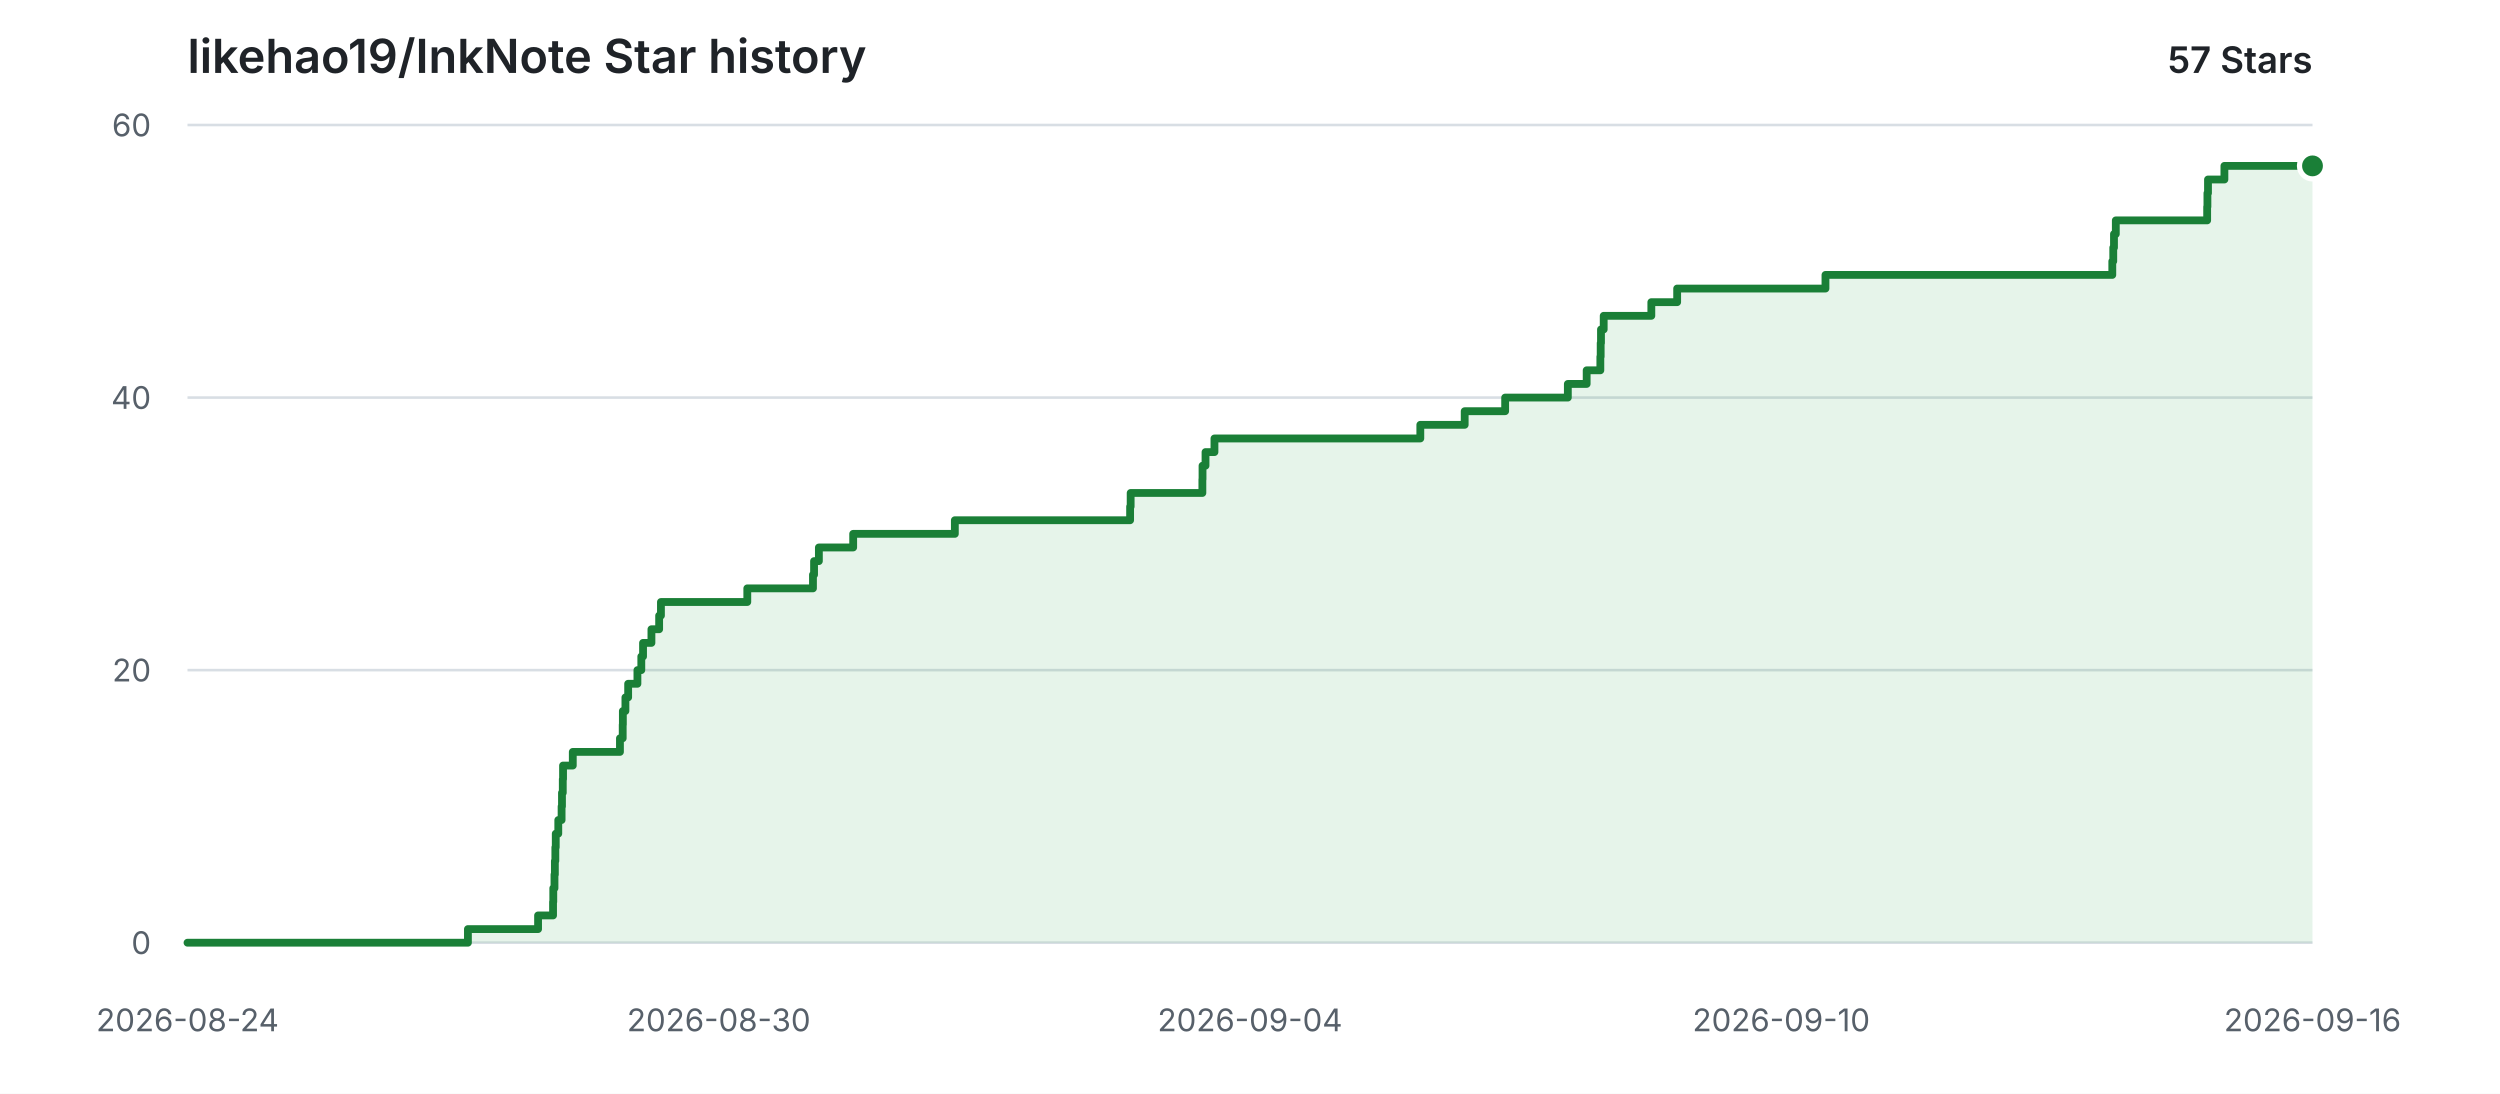
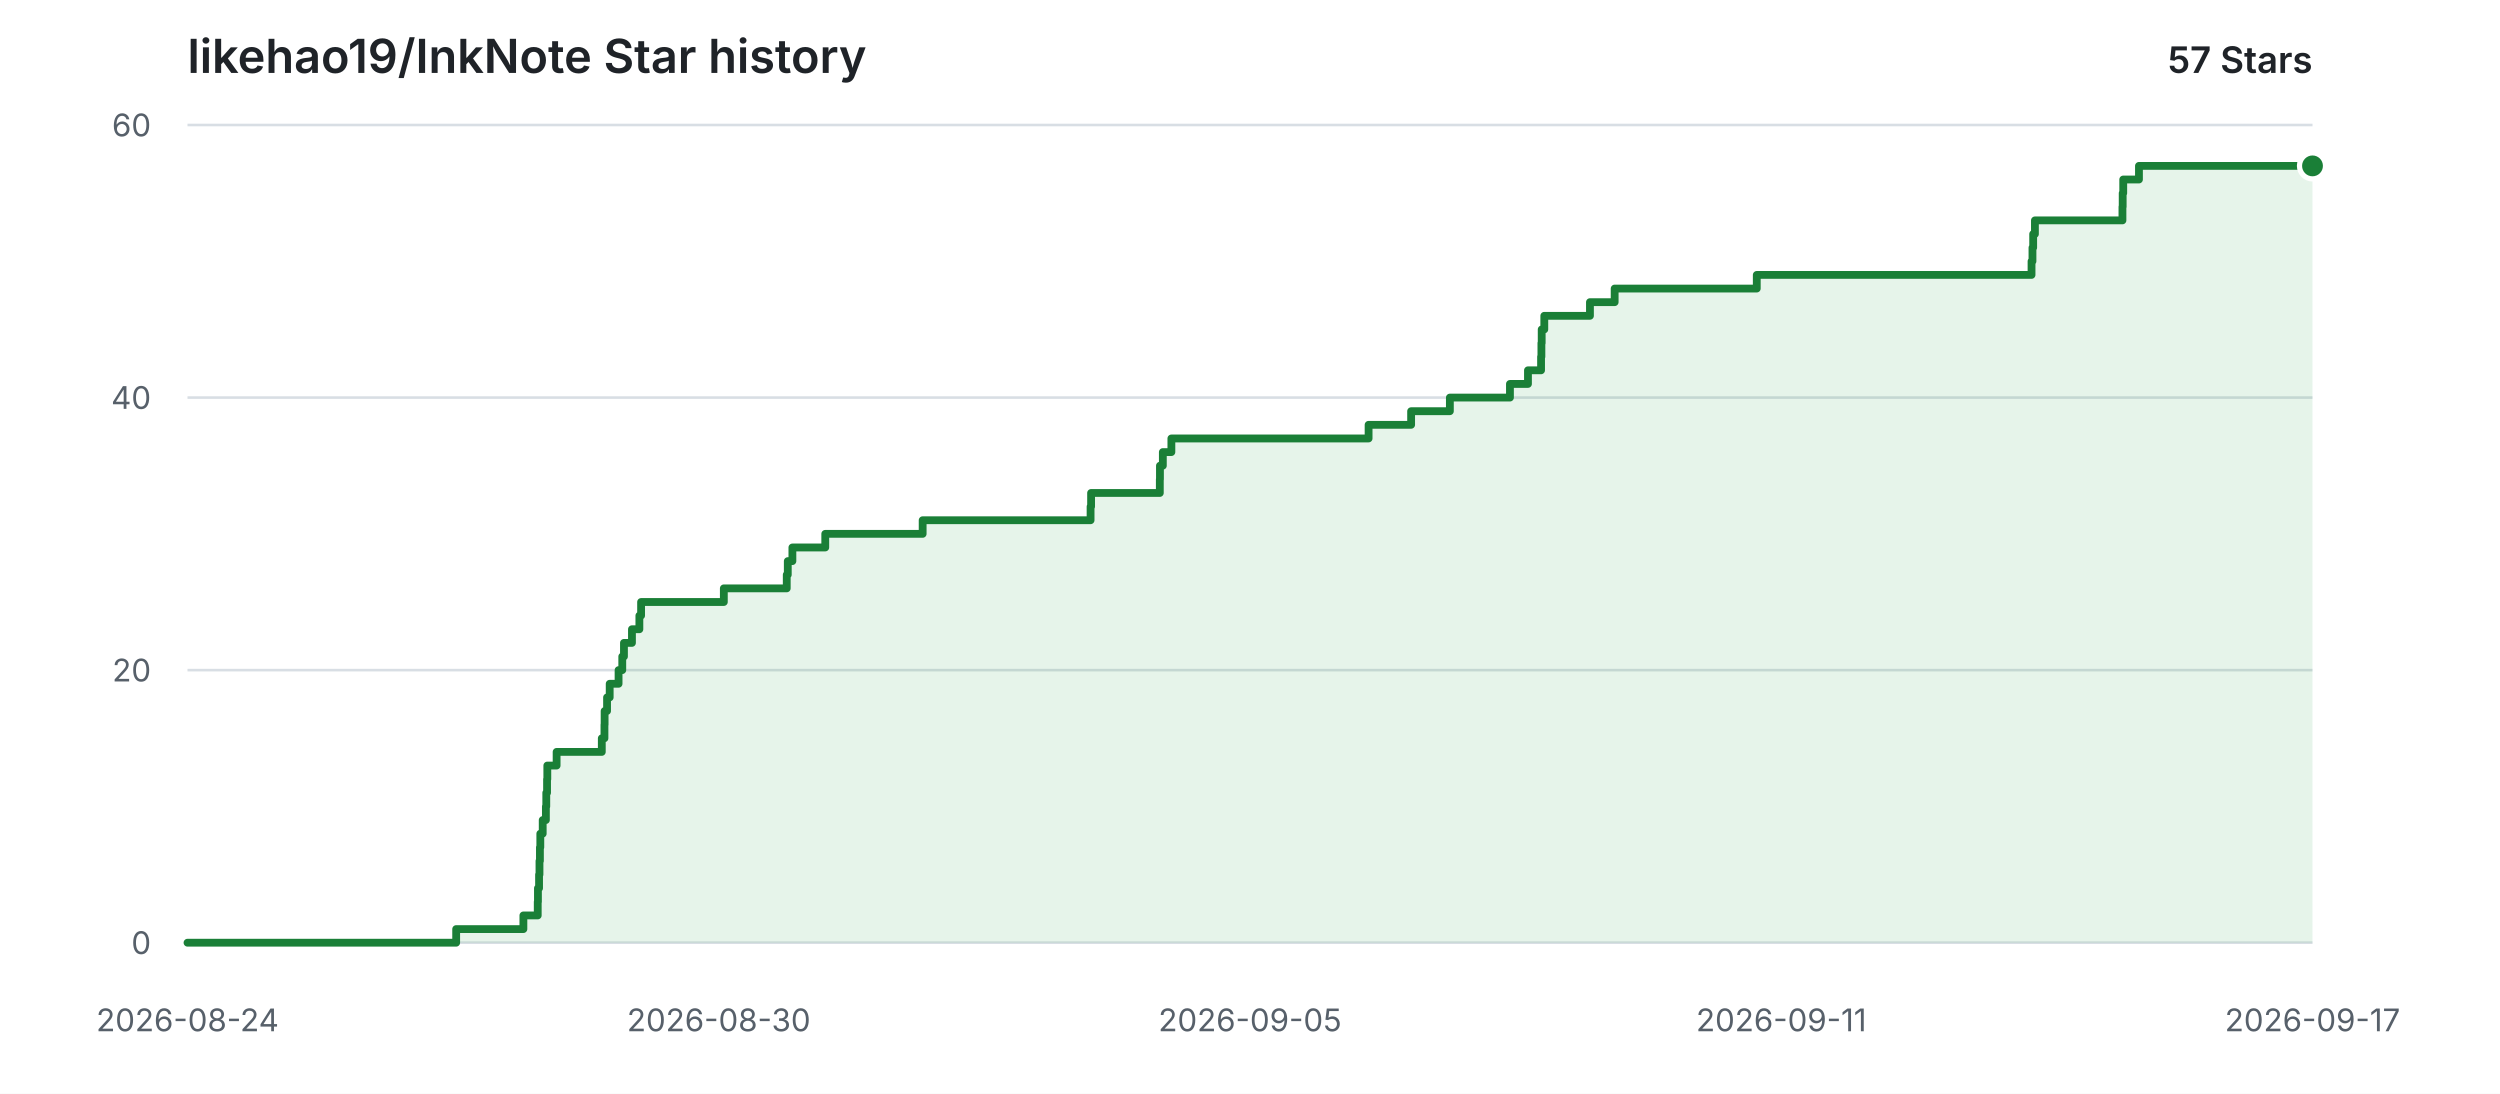
<svg xmlns="http://www.w3.org/2000/svg" width="960" height="420" viewBox="0 0 960 420" role="img" aria-labelledby="title description">
  <style>
    .background { fill: #ffffff; }
    .grid { stroke: #d8dee4; stroke-width: 1; }
    .label { fill: #57606a; font: 12px -apple-system, BlinkMacSystemFont, "Segoe UI", sans-serif; }
    .heading { fill: #1f2328; font: 600 18px -apple-system, BlinkMacSystemFont, "Segoe UI", sans-serif; }
    .count { fill: #1f2328; font: 600 14px -apple-system, BlinkMacSystemFont, "Segoe UI", sans-serif; }
    .area { fill: #2da44e; opacity: 0.12; }
    .line { fill: none; stroke: #1a7f37; stroke-width: 3; stroke-linecap: round; stroke-linejoin: round; }
    .point { fill: #1a7f37; stroke: #ffffff; stroke-width: 2; }
    @media (prefers-color-scheme: dark) {
      .background { fill: #0d1117; }
      .grid { stroke: #30363d; }
      .label { fill: #8b949e; }
      .heading, .count { fill: #e6edf3; }
      .area { fill: #3fb950; opacity: 0.14; }
      .line { stroke: #3fb950; }
      .point { fill: #3fb950; stroke: #0d1117; }
    }
  </style>
  <rect class="background" width="960" height="420" />
  <text class="heading" x="72" y="28">likehao19/InkNote Star history</text>
  <text class="count" x="888" y="28" text-anchor="end">57 Stars</text>
  <line class="grid" x1="72" y1="362.00" x2="888" y2="362.00" />
  <text class="label" x="58" y="362.00" text-anchor="end" dominant-baseline="middle">0</text>
  <line class="grid" x1="72" y1="257.33" x2="888" y2="257.33" />
  <text class="label" x="58" y="257.33" text-anchor="end" dominant-baseline="middle">20</text>
  <line class="grid" x1="72" y1="152.67" x2="888" y2="152.67" />
  <text class="label" x="58" y="152.67" text-anchor="end" dominant-baseline="middle">40</text>
  <line class="grid" x1="72" y1="48.00" x2="888" y2="48.00" />
  <text class="label" x="58" y="48.00" text-anchor="end" dominant-baseline="middle">60</text>
  <text class="label" x="72.00" y="396" text-anchor="middle">2026-08-24</text>
  <text class="label" x="276.00" y="396" text-anchor="middle">2026-08-30</text>
-   <text class="label" x="480.00" y="396" text-anchor="middle">2026-09-04</text>
-   <text class="label" x="684.00" y="396" text-anchor="middle">2026-09-10</text>
-   <text class="label" x="888.00" y="396" text-anchor="middle">2026-09-16</text>
-   <path class="area" d="M 72.00 362.00 H 179.68 V 356.77 H 206.62 V 351.53 H 212.37 V 346.30 H 212.46 V 341.07 H 212.92 V 335.83 H 213.07 V 330.60 H 213.25 V 325.37 H 213.41 V 320.13 H 214.38 V 314.90 H 215.65 V 309.67 H 215.80 V 304.43 H 216.11 V 299.20 H 216.21 V 293.97 H 219.95 V 288.73 H 238.06 V 283.50 H 239.12 V 278.27 H 239.18 V 273.03 H 240.16 V 267.80 H 241.21 V 262.57 H 244.77 V 257.33 H 246.26 V 252.10 H 246.93 V 246.87 H 250.15 V 241.63 H 253.11 V 236.40 H 253.80 V 231.17 H 286.96 V 225.93 H 312.18 V 220.70 H 312.60 V 215.47 H 314.45 V 210.23 H 327.62 V 205.00 H 366.66 V 199.77 H 433.96 V 194.53 H 434.17 V 189.30 H 461.71 V 184.07 H 461.77 V 178.83 H 462.92 V 173.60 H 466.35 V 168.37 H 545.40 V 163.13 H 562.44 V 157.90 H 577.98 V 152.67 H 602.05 V 147.43 H 609.28 V 142.20 H 614.53 V 136.97 H 614.66 V 131.73 H 614.78 V 126.50 H 615.82 V 121.27 H 634.11 V 116.03 H 644.03 V 110.80 H 700.98 V 105.57 H 811.12 V 100.33 H 811.49 V 95.10 H 811.77 V 89.87 H 812.47 V 84.63 H 847.55 V 79.40 H 847.65 V 74.17 H 847.87 V 68.93 H 854.17 V 63.70 H 888.00 V 362.00 H 72.00 Z" />
-   <path class="line" d="M 72.00 362.00 H 179.68 V 356.77 H 206.62 V 351.53 H 212.37 V 346.30 H 212.46 V 341.07 H 212.92 V 335.83 H 213.07 V 330.60 H 213.25 V 325.37 H 213.41 V 320.13 H 214.38 V 314.90 H 215.65 V 309.67 H 215.80 V 304.43 H 216.11 V 299.20 H 216.21 V 293.97 H 219.95 V 288.73 H 238.06 V 283.50 H 239.12 V 278.27 H 239.18 V 273.03 H 240.16 V 267.80 H 241.21 V 262.57 H 244.77 V 257.33 H 246.26 V 252.10 H 246.93 V 246.87 H 250.15 V 241.63 H 253.11 V 236.40 H 253.80 V 231.17 H 286.96 V 225.93 H 312.18 V 220.70 H 312.60 V 215.47 H 314.45 V 210.23 H 327.62 V 205.00 H 366.66 V 199.77 H 433.96 V 194.53 H 434.17 V 189.30 H 461.71 V 184.07 H 461.77 V 178.83 H 462.92 V 173.60 H 466.35 V 168.37 H 545.40 V 163.13 H 562.44 V 157.90 H 577.98 V 152.67 H 602.05 V 147.43 H 609.28 V 142.20 H 614.53 V 136.97 H 614.66 V 131.73 H 614.78 V 126.50 H 615.82 V 121.27 H 634.11 V 116.03 H 644.03 V 110.80 H 700.98 V 105.57 H 811.12 V 100.33 H 811.49 V 95.10 H 811.77 V 89.87 H 812.47 V 84.63 H 847.55 V 79.40 H 847.65 V 74.17 H 847.87 V 68.93 H 854.17 V 63.70 H 888.00" />
+   <text class="label" x="480.00" y="396" text-anchor="middle">2026-09-05</text>
+   <text class="label" x="684.00" y="396" text-anchor="middle">2026-09-11</text>
+   <text class="label" x="888.00" y="396" text-anchor="middle">2026-09-17</text>
+   <path class="area" d="M 72.00 362.00 H 175.17 V 356.77 H 200.98 V 351.53 H 206.49 V 346.30 H 206.57 V 341.07 H 207.00 V 335.83 H 207.16 V 330.60 H 207.33 V 325.37 H 207.48 V 320.13 H 208.40 V 314.90 H 209.62 V 309.67 H 209.77 V 304.43 H 210.07 V 299.20 H 210.17 V 293.97 H 213.74 V 288.73 H 231.09 V 283.50 H 232.11 V 278.27 H 232.17 V 273.03 H 233.11 V 267.80 H 234.12 V 262.57 H 237.53 V 257.33 H 238.95 V 252.10 H 239.60 V 246.87 H 242.67 V 241.63 H 245.52 V 236.40 H 246.18 V 231.17 H 277.95 V 225.93 H 302.11 V 220.70 H 302.51 V 215.47 H 304.28 V 210.23 H 316.90 V 205.00 H 354.30 V 199.77 H 418.78 V 194.53 H 418.98 V 189.30 H 445.37 V 184.07 H 445.42 V 178.83 H 446.53 V 173.60 H 449.81 V 168.37 H 525.54 V 163.13 H 541.87 V 157.90 H 556.75 V 152.67 H 579.82 V 147.43 H 586.74 V 142.20 H 591.77 V 136.97 H 591.90 V 131.73 H 592.01 V 126.50 H 593.01 V 121.27 H 610.54 V 116.03 H 620.03 V 110.80 H 674.60 V 105.57 H 780.11 V 100.33 H 780.47 V 95.10 H 780.74 V 89.87 H 781.41 V 84.63 H 815.02 V 79.40 H 815.11 V 74.17 H 815.32 V 68.93 H 821.36 V 63.70 H 888.00 V 362.00 H 72.00 Z" />
+   <path class="line" d="M 72.00 362.00 H 175.17 V 356.77 H 200.98 V 351.53 H 206.49 V 346.30 H 206.57 V 341.07 H 207.00 V 335.83 H 207.16 V 330.60 H 207.33 V 325.37 H 207.48 V 320.13 H 208.40 V 314.90 H 209.62 V 309.67 H 209.77 V 304.43 H 210.07 V 299.20 H 210.17 V 293.97 H 213.74 V 288.73 H 231.09 V 283.50 H 232.11 V 278.27 H 232.17 V 273.03 H 233.11 V 267.80 H 234.12 V 262.57 H 237.53 V 257.33 H 238.95 V 252.10 H 239.60 V 246.87 H 242.67 V 241.63 H 245.52 V 236.40 H 246.18 V 231.17 H 277.95 V 225.93 H 302.11 V 220.70 H 302.51 V 215.47 H 304.28 V 210.23 H 316.90 V 205.00 H 354.30 V 199.77 H 418.78 V 194.53 H 418.98 V 189.30 H 445.37 V 184.07 H 445.42 V 178.83 H 446.53 V 173.60 H 449.81 V 168.37 H 525.54 V 163.13 H 541.87 V 157.90 H 556.75 V 152.67 H 579.82 V 147.43 H 586.74 V 142.20 H 591.77 V 136.97 H 591.90 V 131.73 H 592.01 V 126.50 H 593.01 V 121.27 H 610.54 V 116.03 H 620.03 V 110.80 H 674.60 V 105.57 H 780.11 V 100.33 H 780.47 V 95.10 H 780.74 V 89.87 H 781.41 V 84.63 H 815.02 V 79.40 H 815.11 V 74.17 H 815.32 V 68.93 H 821.36 V 63.70 H 888.00" />
  <circle class="point" cx="888.00" cy="63.70" r="5" />
</svg>
